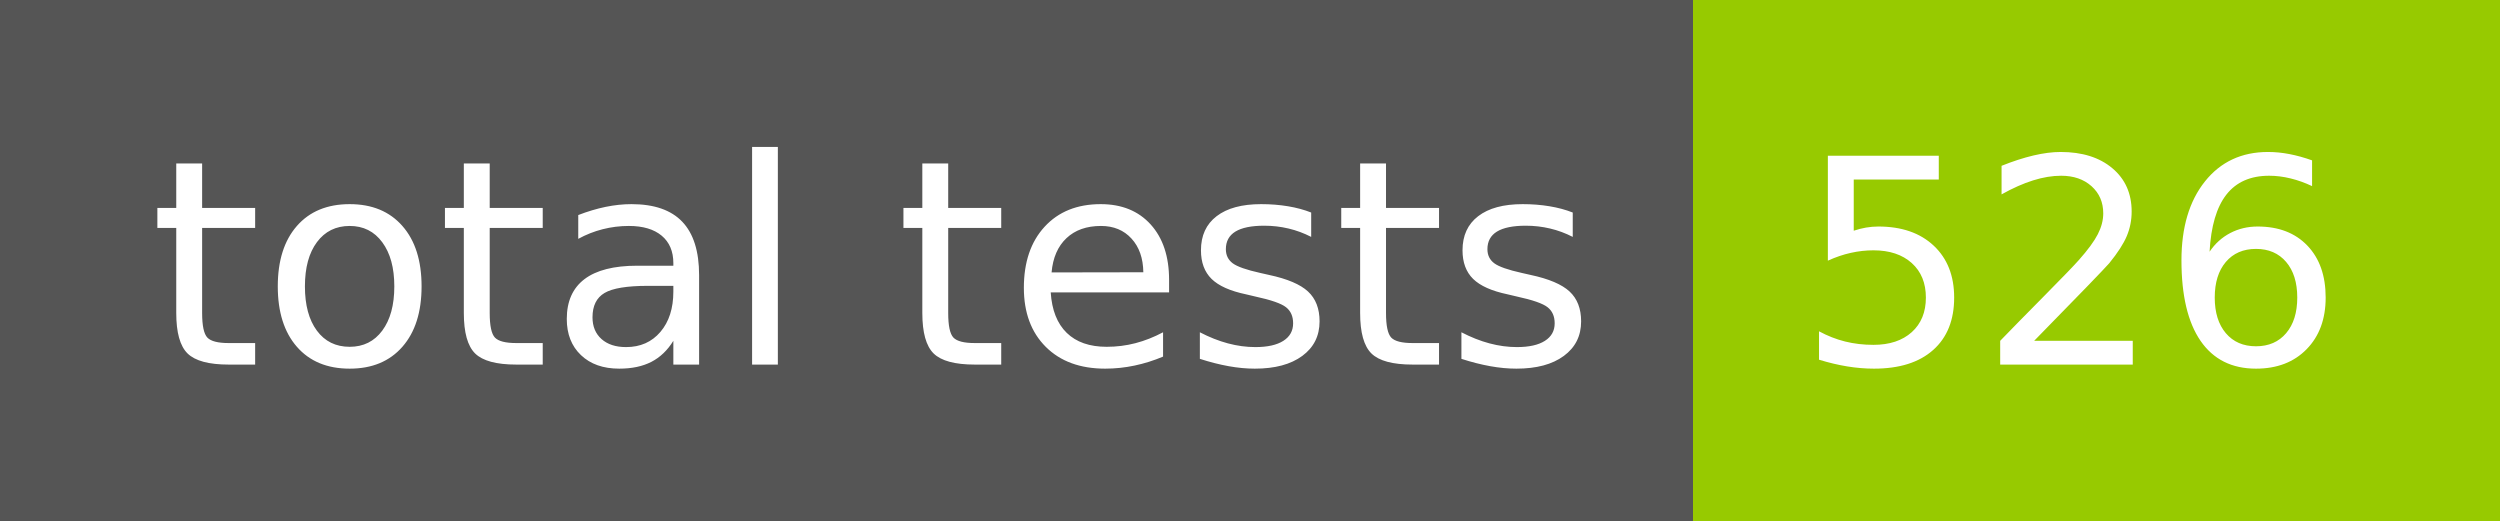
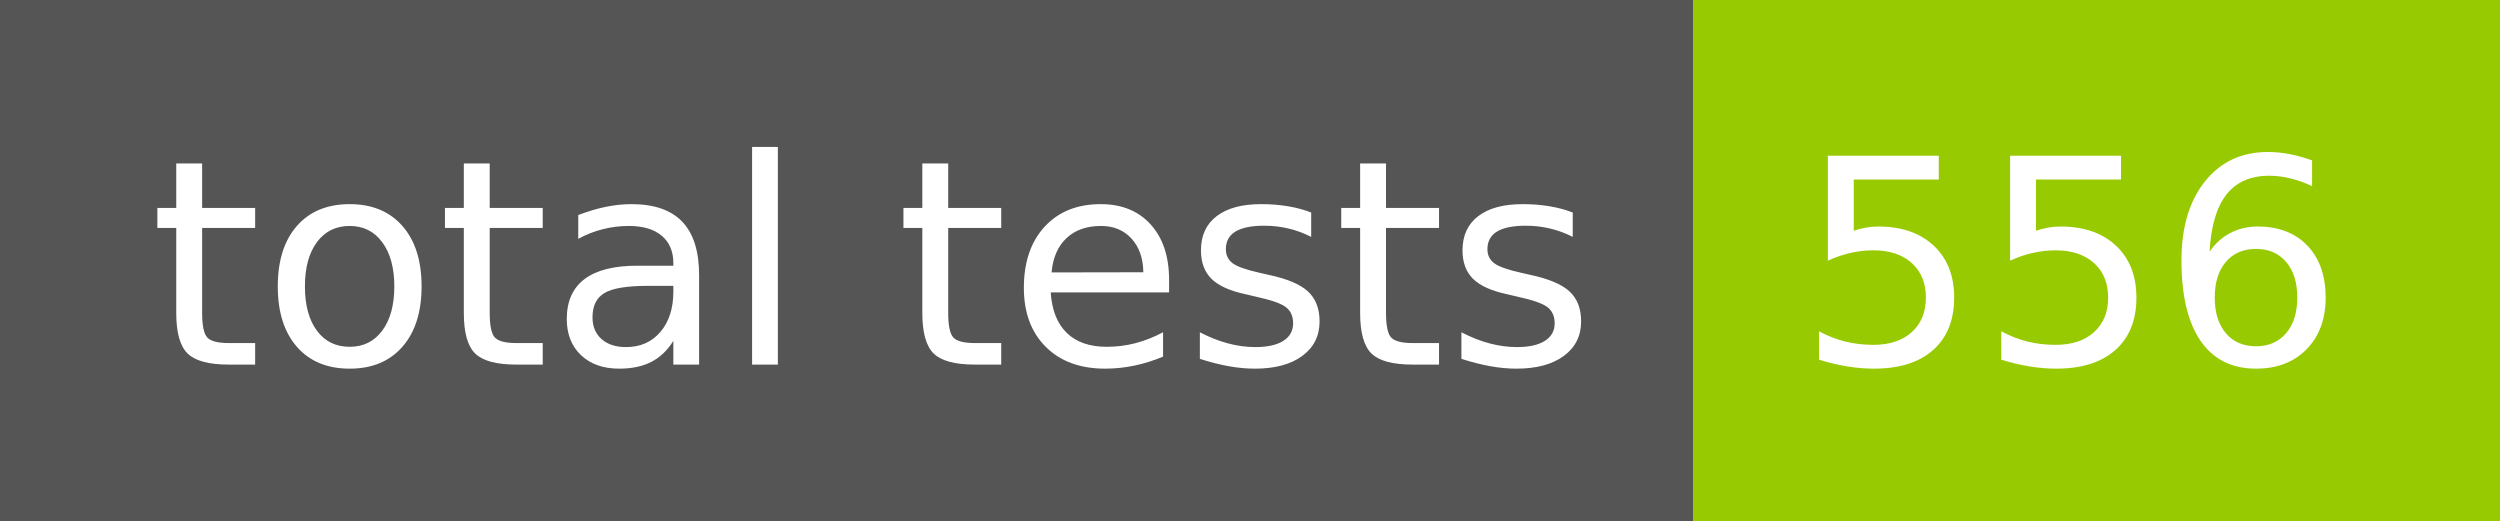
- <svg xmlns="http://www.w3.org/2000/svg" width="96" height="20" role="img" aria-label="total tests: 526">
+ <svg xmlns="http://www.w3.org/2000/svg" width="96" height="20" role="img" aria-label="total tests: 556">
  <g shape-rendering="crispEdges">
    <rect width="65" height="20" fill="#555" />
    <rect x="65" width="31" height="20" fill="#97ca00" />
  </g>
  <g fill="#fff" text-anchor="middle" font-family="Verdana,Geneva,DejaVu Sans,sans-serif" text-rendering="geometricPrecision" font-size="110">
    <text x="335" y="140" transform="scale(.1)" fill="#fff" textLength="550">total tests</text>
-     <text x="795" y="140" transform="scale(.1)" fill="#fff" textLength="210">526</text>
+     <text x="795" y="140" transform="scale(.1)" fill="#fff" textLength="210">556</text>
  </g>
</svg>
